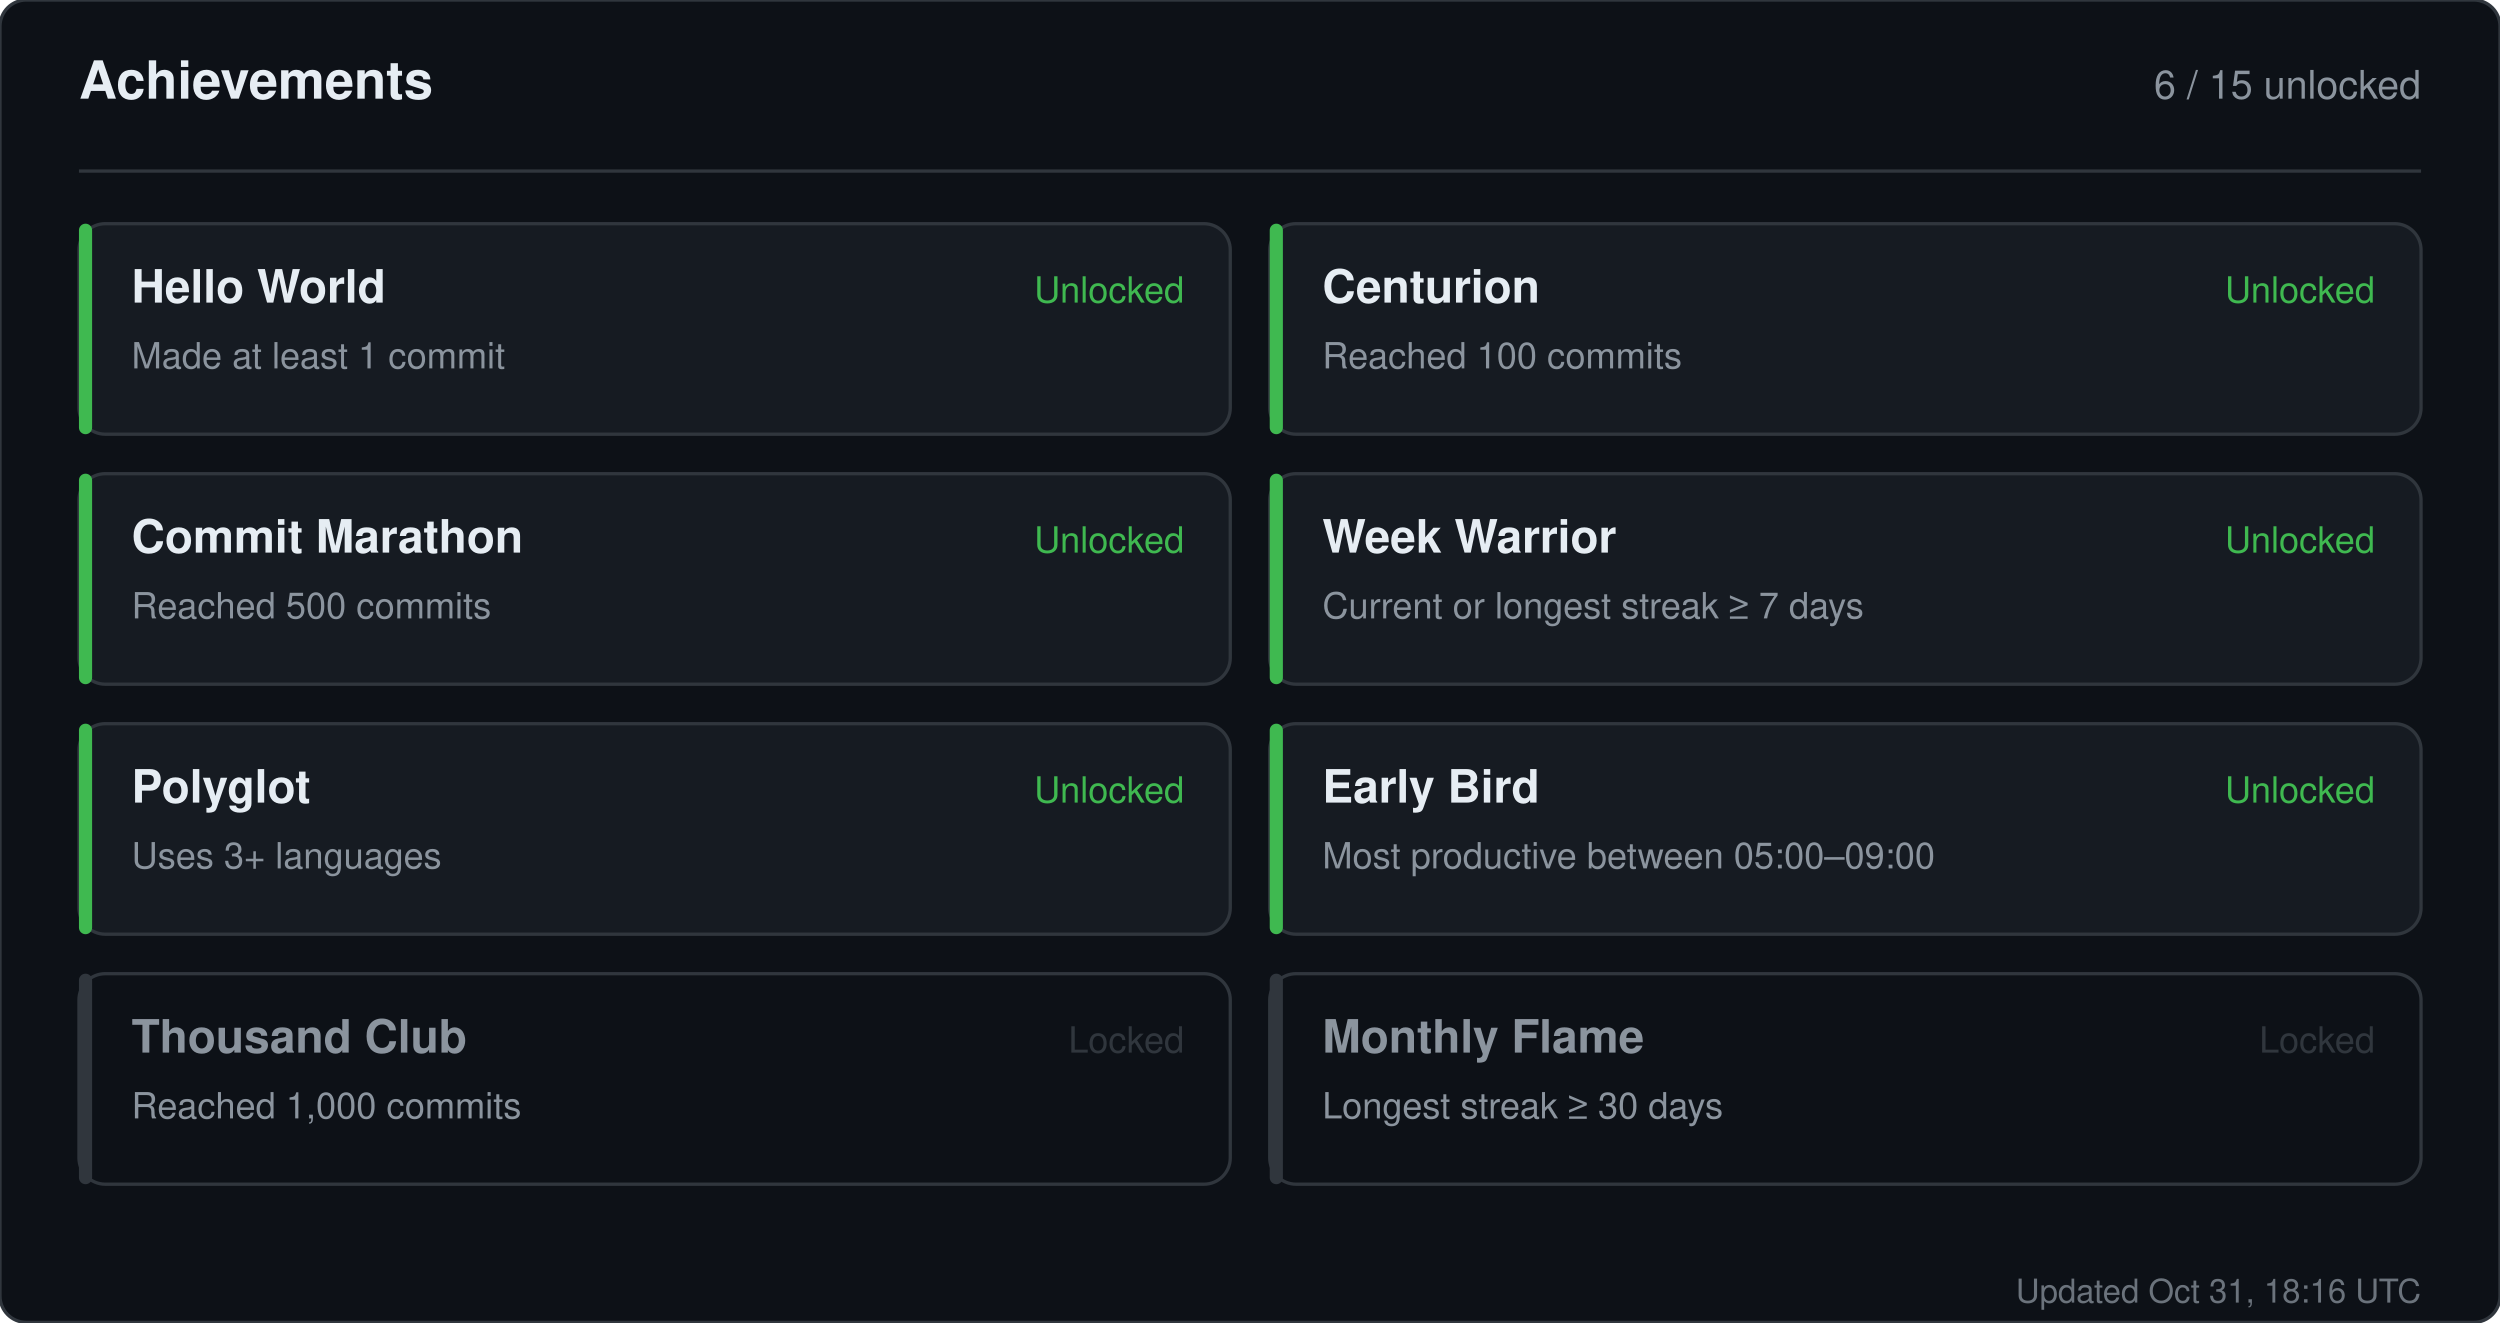
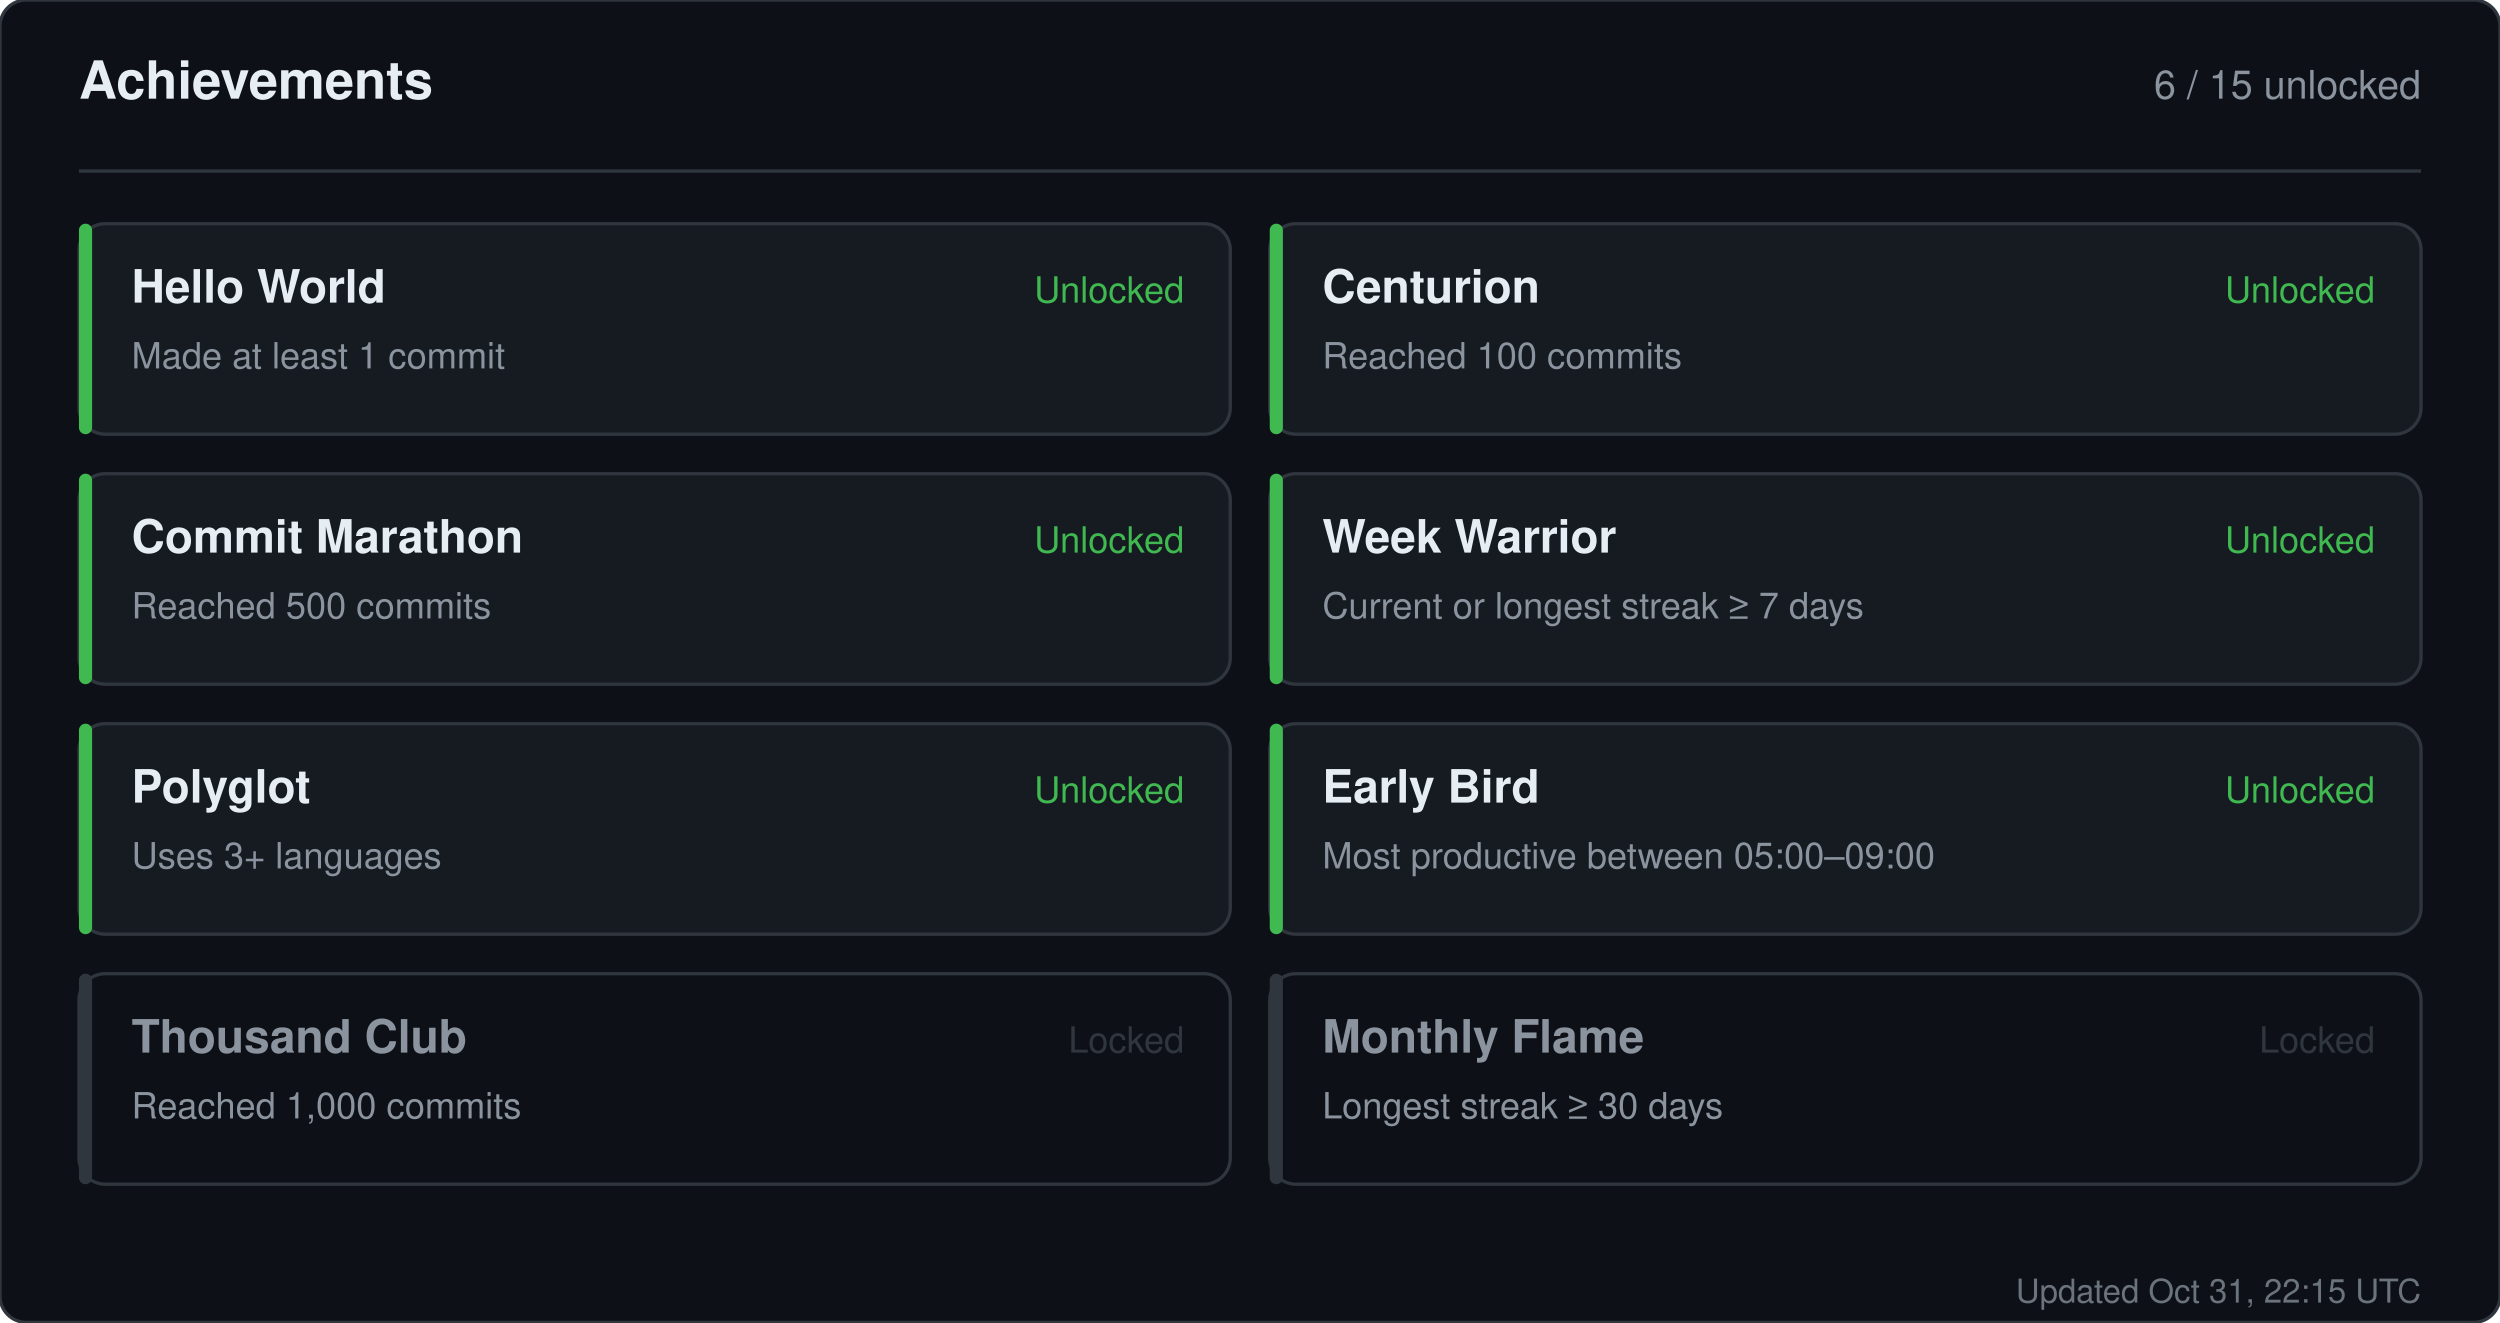
<svg xmlns="http://www.w3.org/2000/svg" width="760" height="402" viewBox="0 0 760 402" role="img" aria-label="Achievements for sandiirawan12">
  <rect width="760" height="402" rx="8" fill="#0d1117" stroke="#30363d" />
  <g font-family="-apple-system, BlinkMacSystemFont, Segoe UI, Helvetica, Arial, sans-serif">
    <text x="24" y="30" fill="#e6edf3" font-size="16" font-weight="700">Achievements</text>
    <text x="736" y="30" fill="#8b949e" font-size="12" text-anchor="end">6 / 15 unlocked</text>
    <line x1="24" y1="52" x2="736" y2="52" stroke="#30363d" />
    <rect x="24" y="68" width="350" height="64" rx="8" fill="#161b22" stroke="#30363d" />
    <rect x="24" y="68" width="4" height="64" rx="2" fill="#3fb950" />
    <text x="40" y="92" fill="#e6edf3" font-size="14" font-weight="700">Hello World</text>
    <text x="40" y="112" fill="#8b949e" font-size="11">Made at least 1 commit</text>
    <text x="360" y="92" fill="#3fb950" font-size="11" text-anchor="end">Unlocked</text>
    <rect x="386" y="68" width="350" height="64" rx="8" fill="#161b22" stroke="#30363d" />
    <rect x="386" y="68" width="4" height="64" rx="2" fill="#3fb950" />
    <text x="402" y="92" fill="#e6edf3" font-size="14" font-weight="700">Centurion</text>
    <text x="402" y="112" fill="#8b949e" font-size="11">Reached 100 commits</text>
    <text x="722" y="92" fill="#3fb950" font-size="11" text-anchor="end">Unlocked</text>
    <rect x="24" y="144" width="350" height="64" rx="8" fill="#161b22" stroke="#30363d" />
    <rect x="24" y="144" width="4" height="64" rx="2" fill="#3fb950" />
    <text x="40" y="168" fill="#e6edf3" font-size="14" font-weight="700">Commit Marathon</text>
    <text x="40" y="188" fill="#8b949e" font-size="11">Reached 500 commits</text>
    <text x="360" y="168" fill="#3fb950" font-size="11" text-anchor="end">Unlocked</text>
    <rect x="386" y="144" width="350" height="64" rx="8" fill="#161b22" stroke="#30363d" />
    <rect x="386" y="144" width="4" height="64" rx="2" fill="#3fb950" />
    <text x="402" y="168" fill="#e6edf3" font-size="14" font-weight="700">Week Warrior</text>
    <text x="402" y="188" fill="#8b949e" font-size="11">Current or longest streak ≥ 7 days</text>
    <text x="722" y="168" fill="#3fb950" font-size="11" text-anchor="end">Unlocked</text>
    <rect x="24" y="220" width="350" height="64" rx="8" fill="#161b22" stroke="#30363d" />
    <rect x="24" y="220" width="4" height="64" rx="2" fill="#3fb950" />
    <text x="40" y="244" fill="#e6edf3" font-size="14" font-weight="700">Polyglot</text>
    <text x="40" y="264" fill="#8b949e" font-size="11">Uses 3+ languages</text>
    <text x="360" y="244" fill="#3fb950" font-size="11" text-anchor="end">Unlocked</text>
    <rect x="386" y="220" width="350" height="64" rx="8" fill="#161b22" stroke="#30363d" />
    <rect x="386" y="220" width="4" height="64" rx="2" fill="#3fb950" />
    <text x="402" y="244" fill="#e6edf3" font-size="14" font-weight="700">Early Bird</text>
    <text x="402" y="264" fill="#8b949e" font-size="11">Most productive between 05:00–09:00</text>
    <text x="722" y="244" fill="#3fb950" font-size="11" text-anchor="end">Unlocked</text>
    <rect x="24" y="296" width="350" height="64" rx="8" fill="#0d1117" stroke="#30363d" />
    <rect x="24" y="296" width="4" height="64" rx="2" fill="#30363d" />
    <text x="40" y="320" fill="#8b949e" font-size="14" font-weight="700">Thousand Club</text>
    <text x="40" y="340" fill="#8b949e" font-size="11">Reached 1,000 commits</text>
    <text x="360" y="320" fill="#30363d" font-size="11" text-anchor="end">Locked</text>
    <rect x="386" y="296" width="350" height="64" rx="8" fill="#0d1117" stroke="#30363d" />
    <rect x="386" y="296" width="4" height="64" rx="2" fill="#30363d" />
    <text x="402" y="320" fill="#8b949e" font-size="14" font-weight="700">Monthly Flame</text>
    <text x="402" y="340" fill="#8b949e" font-size="11">Longest streak ≥ 30 days</text>
    <text x="722" y="320" fill="#30363d" font-size="11" text-anchor="end">Locked</text>
-     <text x="736" y="396" fill="#8b949e" font-size="10" text-anchor="end" opacity="0.75">Updated Oct 31, 18:16 UTC</text>
+     <text x="736" y="396" fill="#8b949e" font-size="10" text-anchor="end" opacity="0.75">Updated Oct 31, 22:15 UTC</text>
  </g>
</svg>
